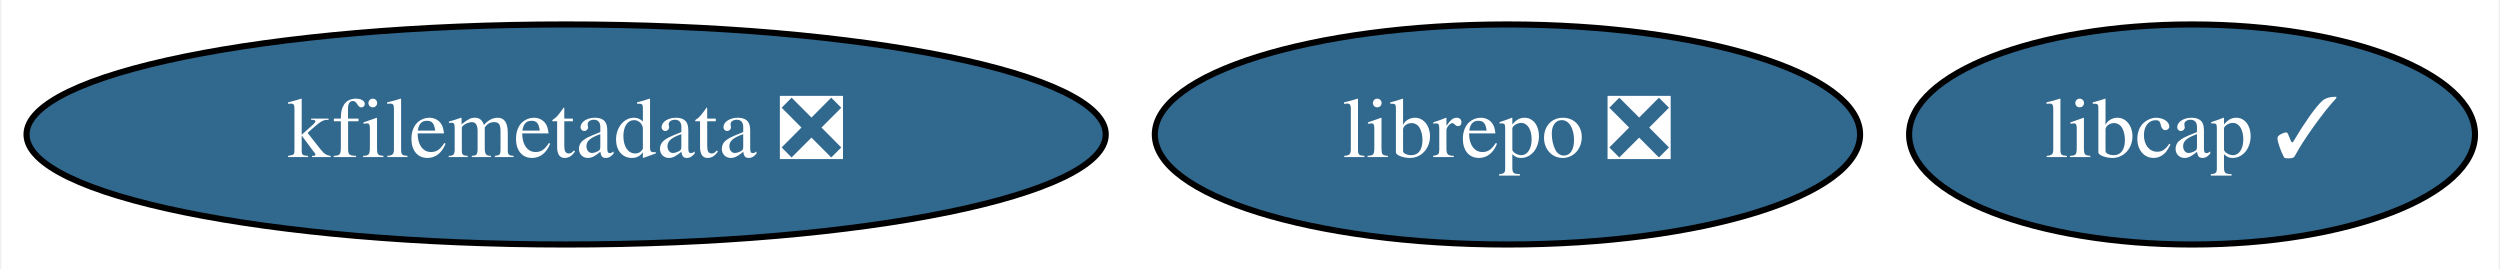
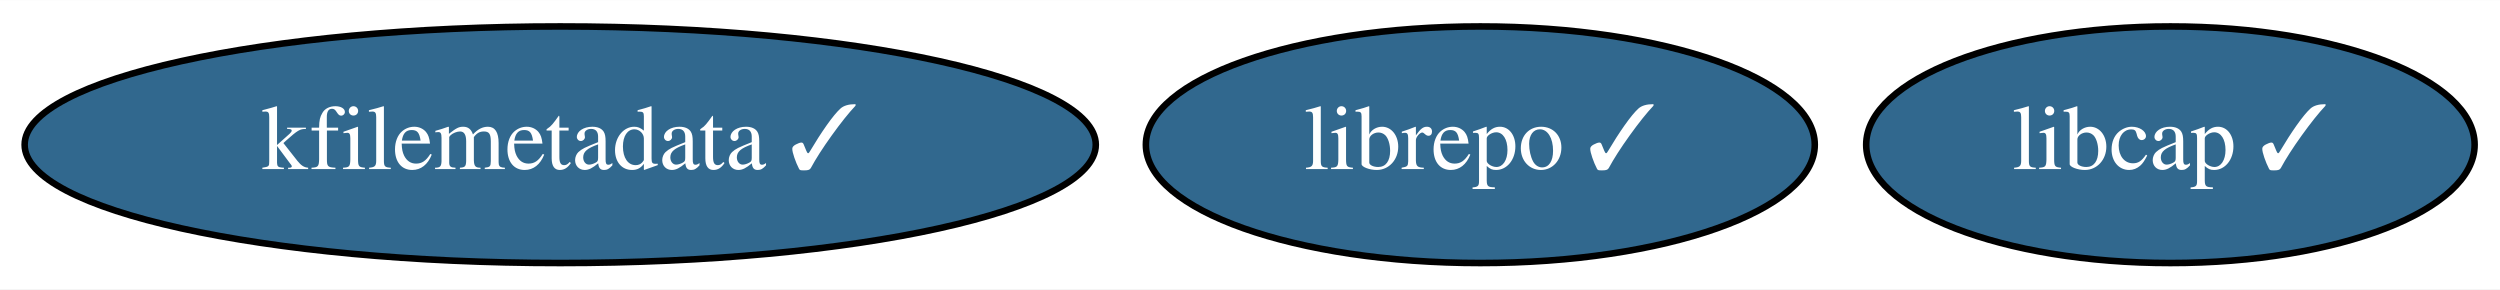
- <svg xmlns="http://www.w3.org/2000/svg" xmlns:xlink="http://www.w3.org/1999/xlink" width="409pt" height="44pt" viewBox="0.00 0.00 408.54 44.00">
+ <svg xmlns="http://www.w3.org/2000/svg" xmlns:xlink="http://www.w3.org/1999/xlink" width="380pt" height="44pt" viewBox="0.00 0.00 380.39 44.00">
  <g id="graph0" class="graph" transform="scale(1 1) rotate(0) translate(4 40)">
-     <polygon fill="white" stroke="transparent" points="-4,4 -4,-40 404.54,-40 404.54,4 -4,4" />
+     <polygon fill="white" stroke="transparent" points="-4,4 -4,-40 376.39,-40 376.39,4 -4,4" />
    <g id="node1" class="node">
      <g id="a_node1">
        <a xlink:href="https://github.com/conda-forge/libcap-feedstock/pull/37" xlink:title="libcap ✓">
-           <ellipse fill="#31688e" stroke="black" cx="354.39" cy="-18" rx="46.29" ry="18" />
-           <text text-anchor="middle" x="354.39" y="-14.3" font-family="Times,serif" font-size="14.00" fill="white">libcap ✓</text>
+           <ellipse fill="#31688e" stroke="black" cx="326.24" cy="-18" rx="46.29" ry="18" />
+           <text text-anchor="middle" x="326.24" y="-14.3" font-family="Times,serif" font-size="14.00" fill="white">libcap ✓</text>
        </a>
      </g>
    </g>
    <g id="node2" class="node">
      <g id="a_node2">
-         <a xlink:href="https://github.com/conda-forge/kfilemetadata-feedstock/pull/26" xlink:title="kfilemetadata ❎">
-           <ellipse fill="#31688e" stroke="black" cx="88.39" cy="-18" rx="88.28" ry="18" />
-           <text text-anchor="middle" x="88.39" y="-14.3" font-family="Times,serif" font-size="14.00" fill="white">kfilemetadata ❎</text>
+         <a xlink:href="https://github.com/conda-forge/kfilemetadata-feedstock/pull/26" xlink:title="kfilemetadata ✓">
+           <ellipse fill="#31688e" stroke="black" cx="81.24" cy="-18" rx="81.49" ry="18" />
+           <text text-anchor="middle" x="81.24" y="-14.3" font-family="Times,serif" font-size="14.00" fill="white">kfilemetadata ✓</text>
        </a>
      </g>
    </g>
    <g id="node3" class="node">
      <g id="a_node3">
-         <a xlink:href="https://github.com/conda-forge/librepo-feedstock/pull/23" xlink:title="librepo ❎">
-           <ellipse fill="#31688e" stroke="black" cx="242.39" cy="-18" rx="57.69" ry="18" />
-           <text text-anchor="middle" x="242.39" y="-14.3" font-family="Times,serif" font-size="14.00" fill="white">librepo ❎</text>
+         <a xlink:href="https://github.com/conda-forge/librepo-feedstock/pull/23" xlink:title="librepo ✓">
+           <ellipse fill="#31688e" stroke="black" cx="221.24" cy="-18" rx="50.89" ry="18" />
+           <text text-anchor="middle" x="221.24" y="-14.3" font-family="Times,serif" font-size="14.00" fill="white">librepo ✓</text>
        </a>
      </g>
    </g>
  </g>
</svg>
